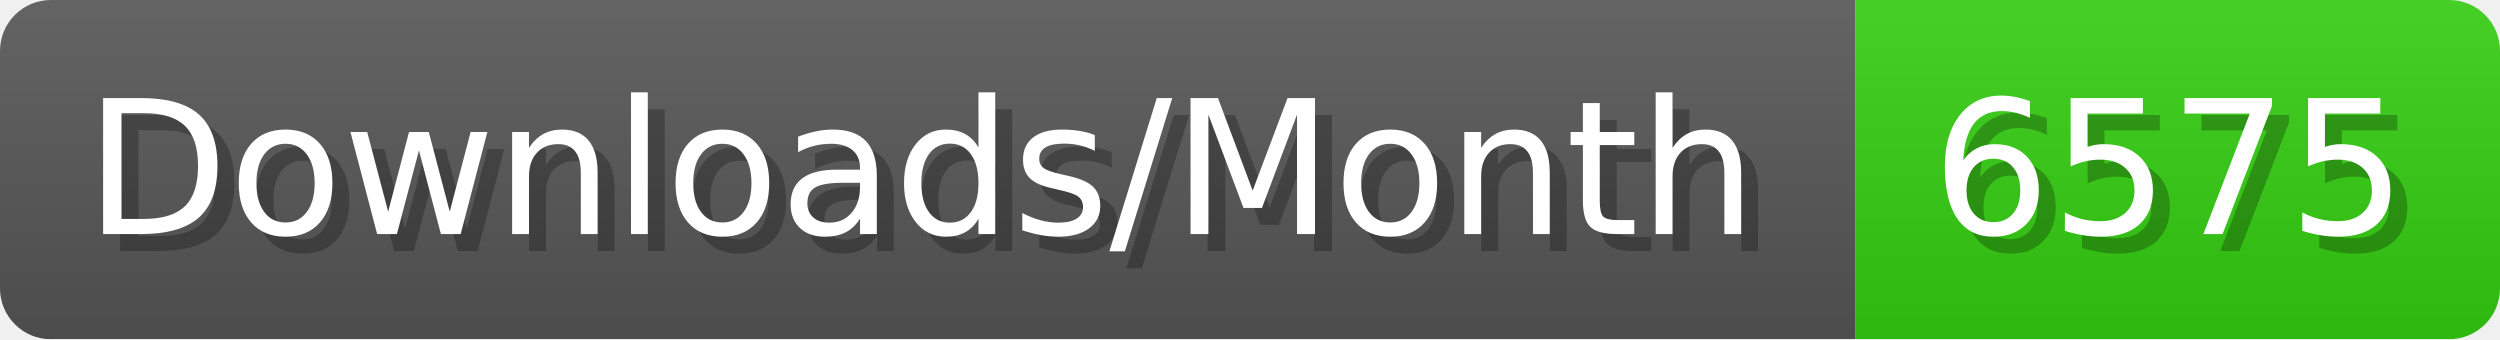
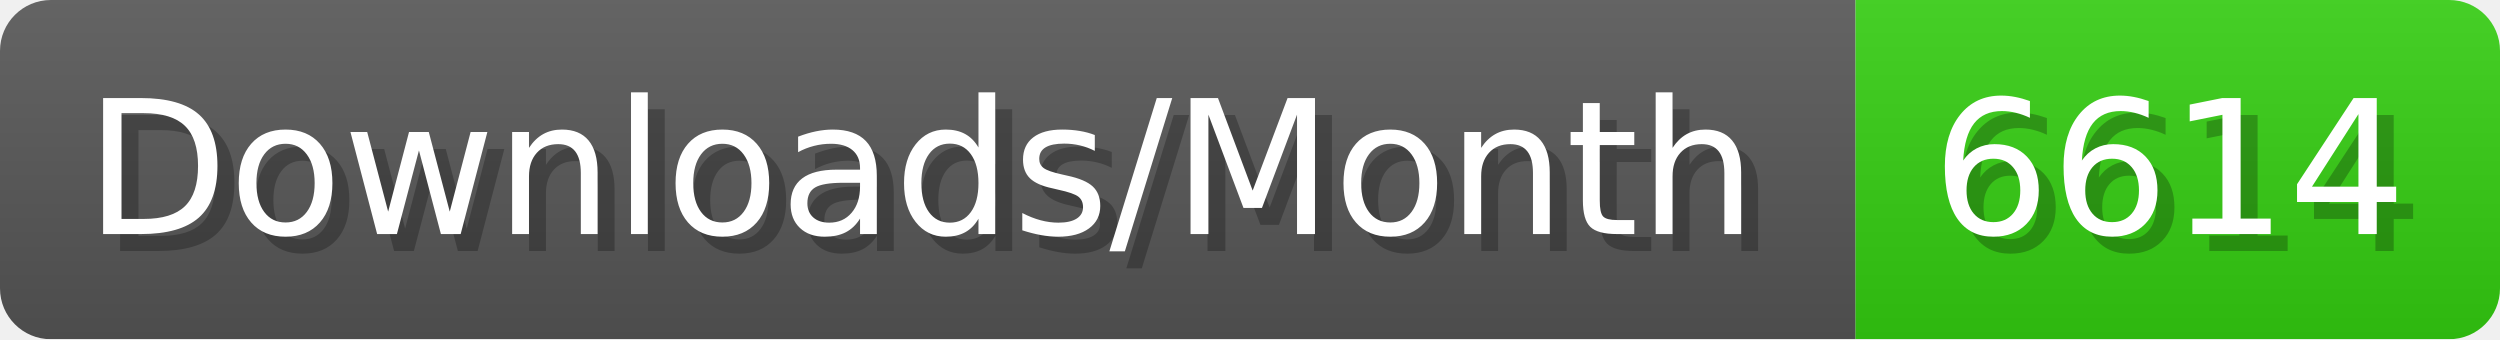
- <svg xmlns="http://www.w3.org/2000/svg" width="147.4" height="20" viewBox="0 0 1474 200" role="img" aria-label="Downloads/Month: 6575">
+ <svg xmlns="http://www.w3.org/2000/svg" width="147.4" height="20" viewBox="0 0 1474 200" role="img" aria-label="Downloads/Month: 6614">
  <linearGradient id="YlXUI" x2="0" y2="100%">
    <stop offset="0" stop-opacity=".1" stop-color="#EEE" />
    <stop offset="1" stop-opacity=".1" />
  </linearGradient>
  <mask id="JHhop">
    <rect width="1474" height="200" rx="30" fill="#FFF" />
  </mask>
  <g mask="url(#JHhop)">
    <rect width="1094" height="200" fill="#555" />
    <rect width="380" height="200" fill="#3C1" x="1094" />
    <rect width="1474" height="200" fill="url(#YlXUI)" />
  </g>
  <g aria-hidden="true" fill="#fff" text-anchor="start" font-family="Verdana,DejaVu Sans,sans-serif" font-size="110">
    <text x="60" y="148" textLength="994" fill="#000" opacity="0.25">Downloads/Month</text>
    <text x="50" y="138" textLength="994">Downloads/Month</text>
-     <text x="1149" y="148" textLength="280" fill="#000" opacity="0.25">6575</text>
-     <text x="1139" y="138" textLength="280">6575</text>
+     <text x="1149" y="148" textLength="280" fill="#000" opacity="0.25">6614</text>
+     <text x="1139" y="138" textLength="280">6614</text>
  </g>
</svg>
